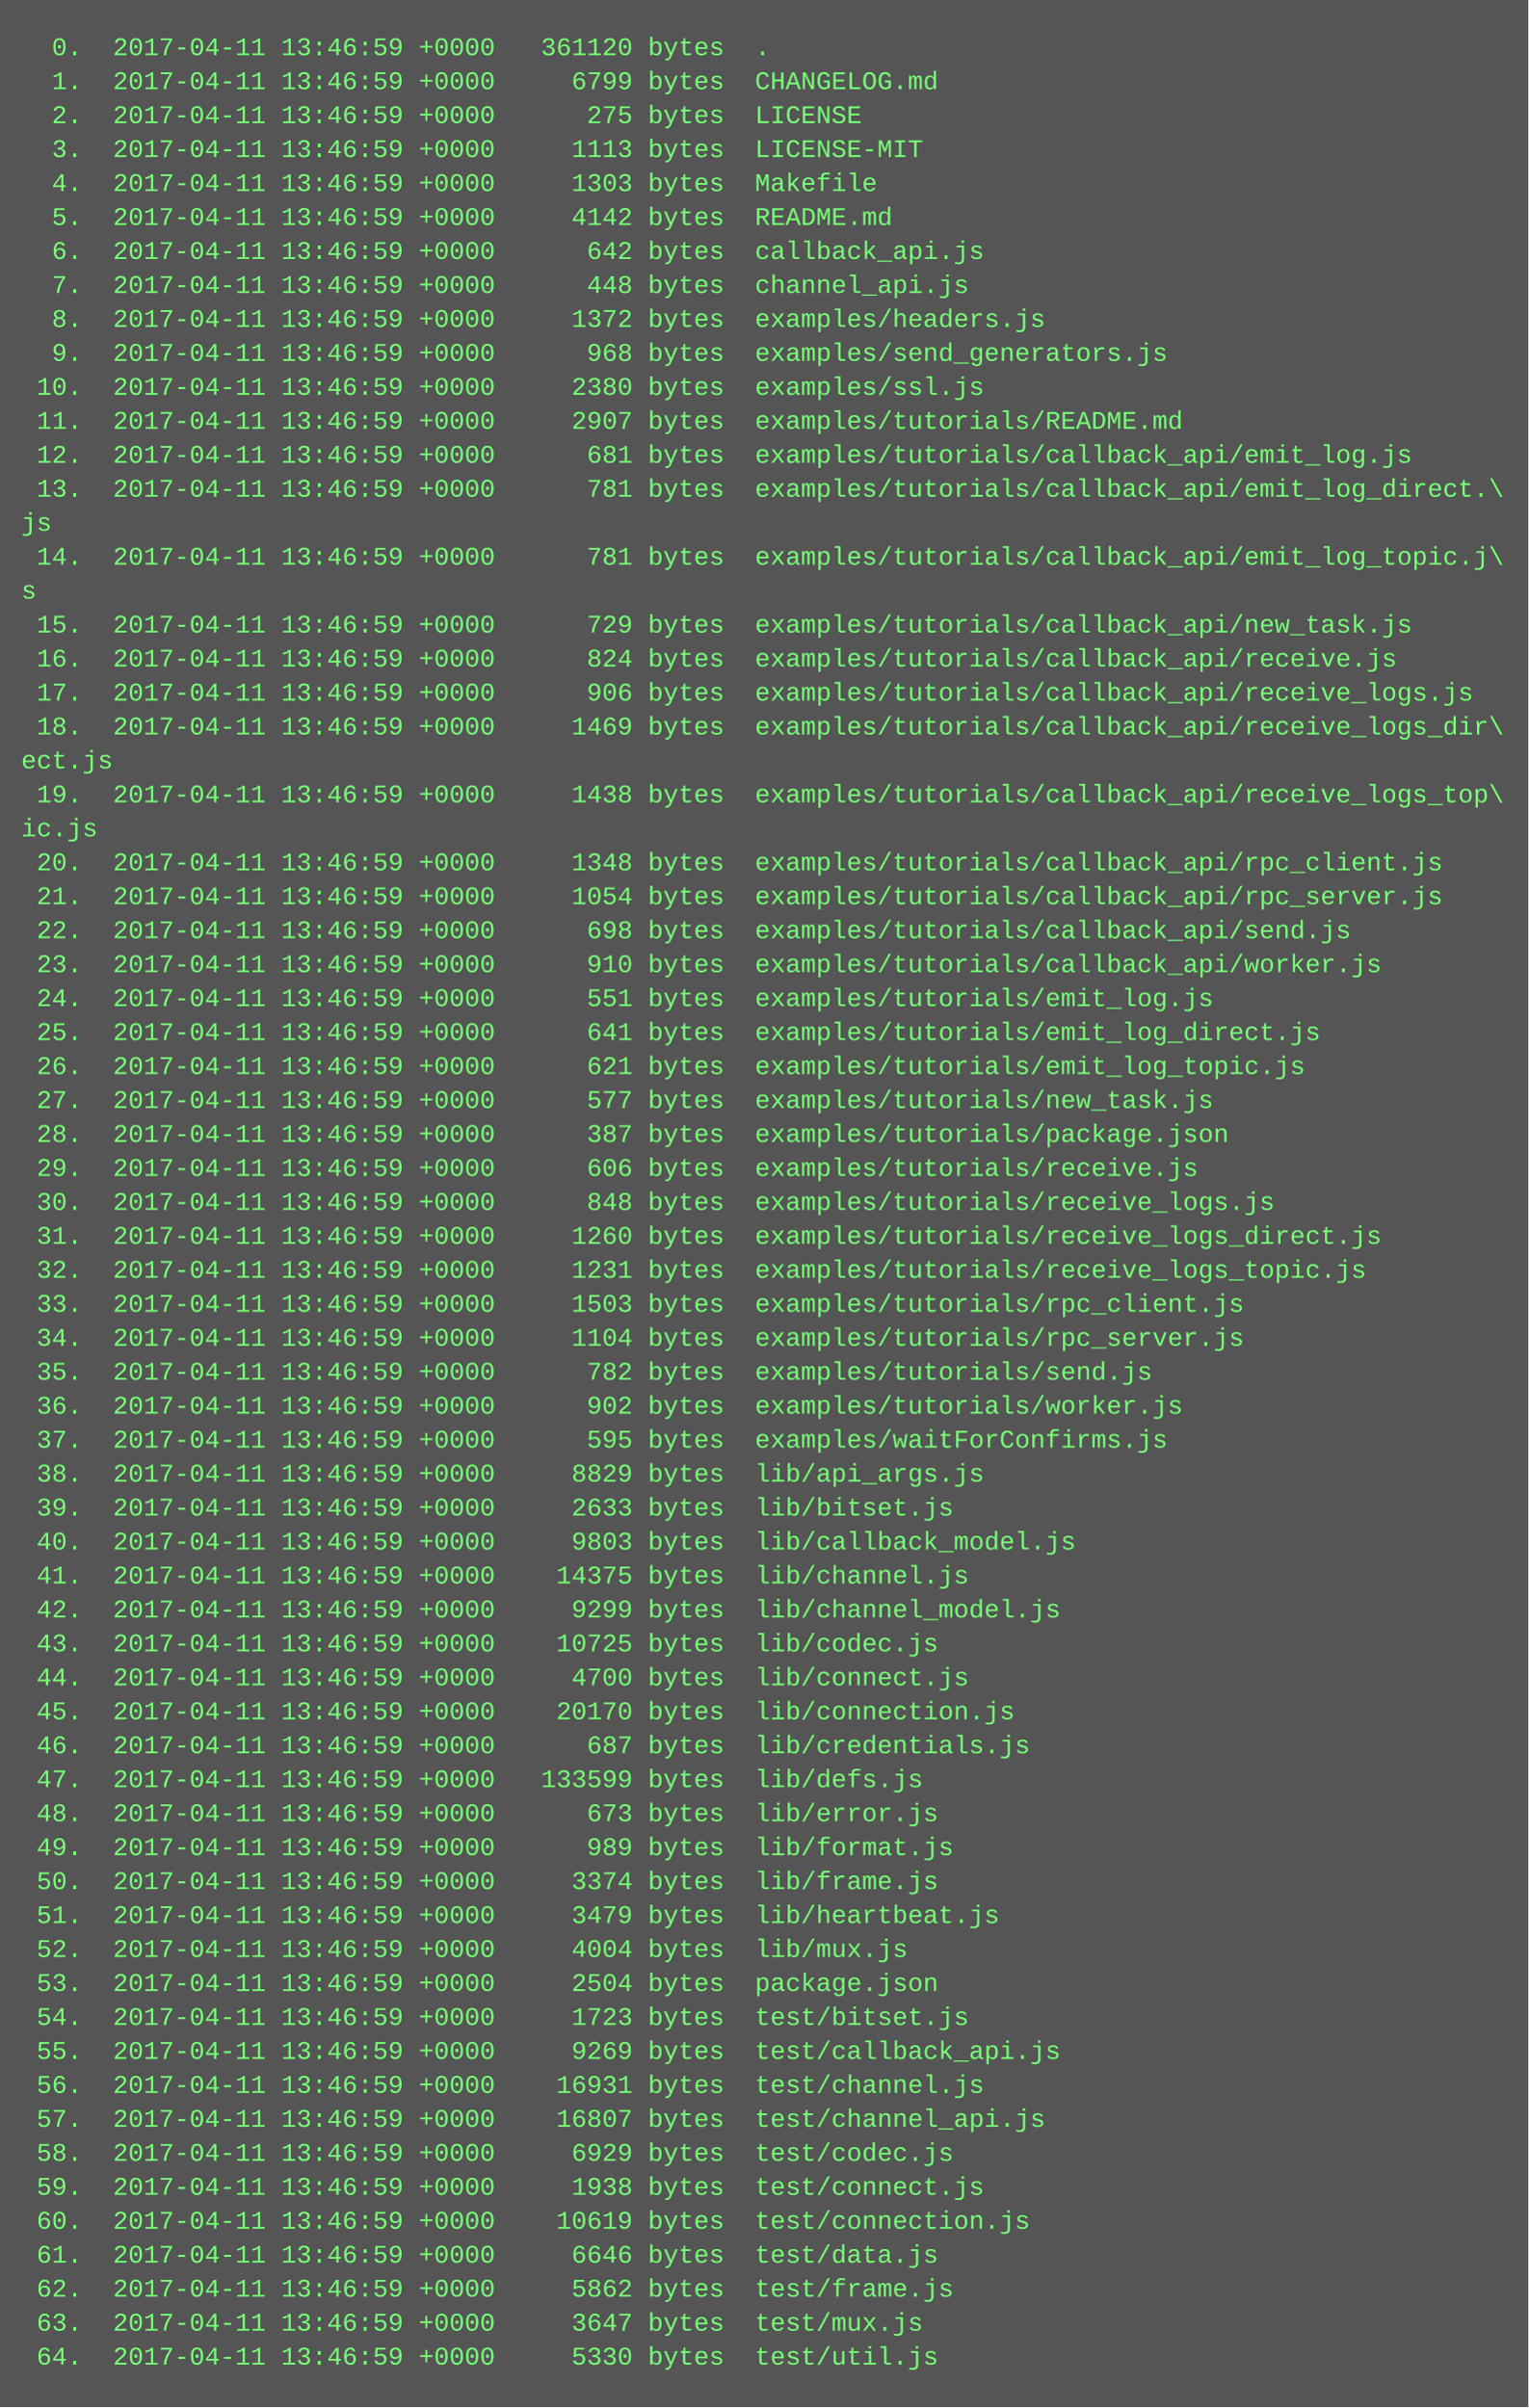
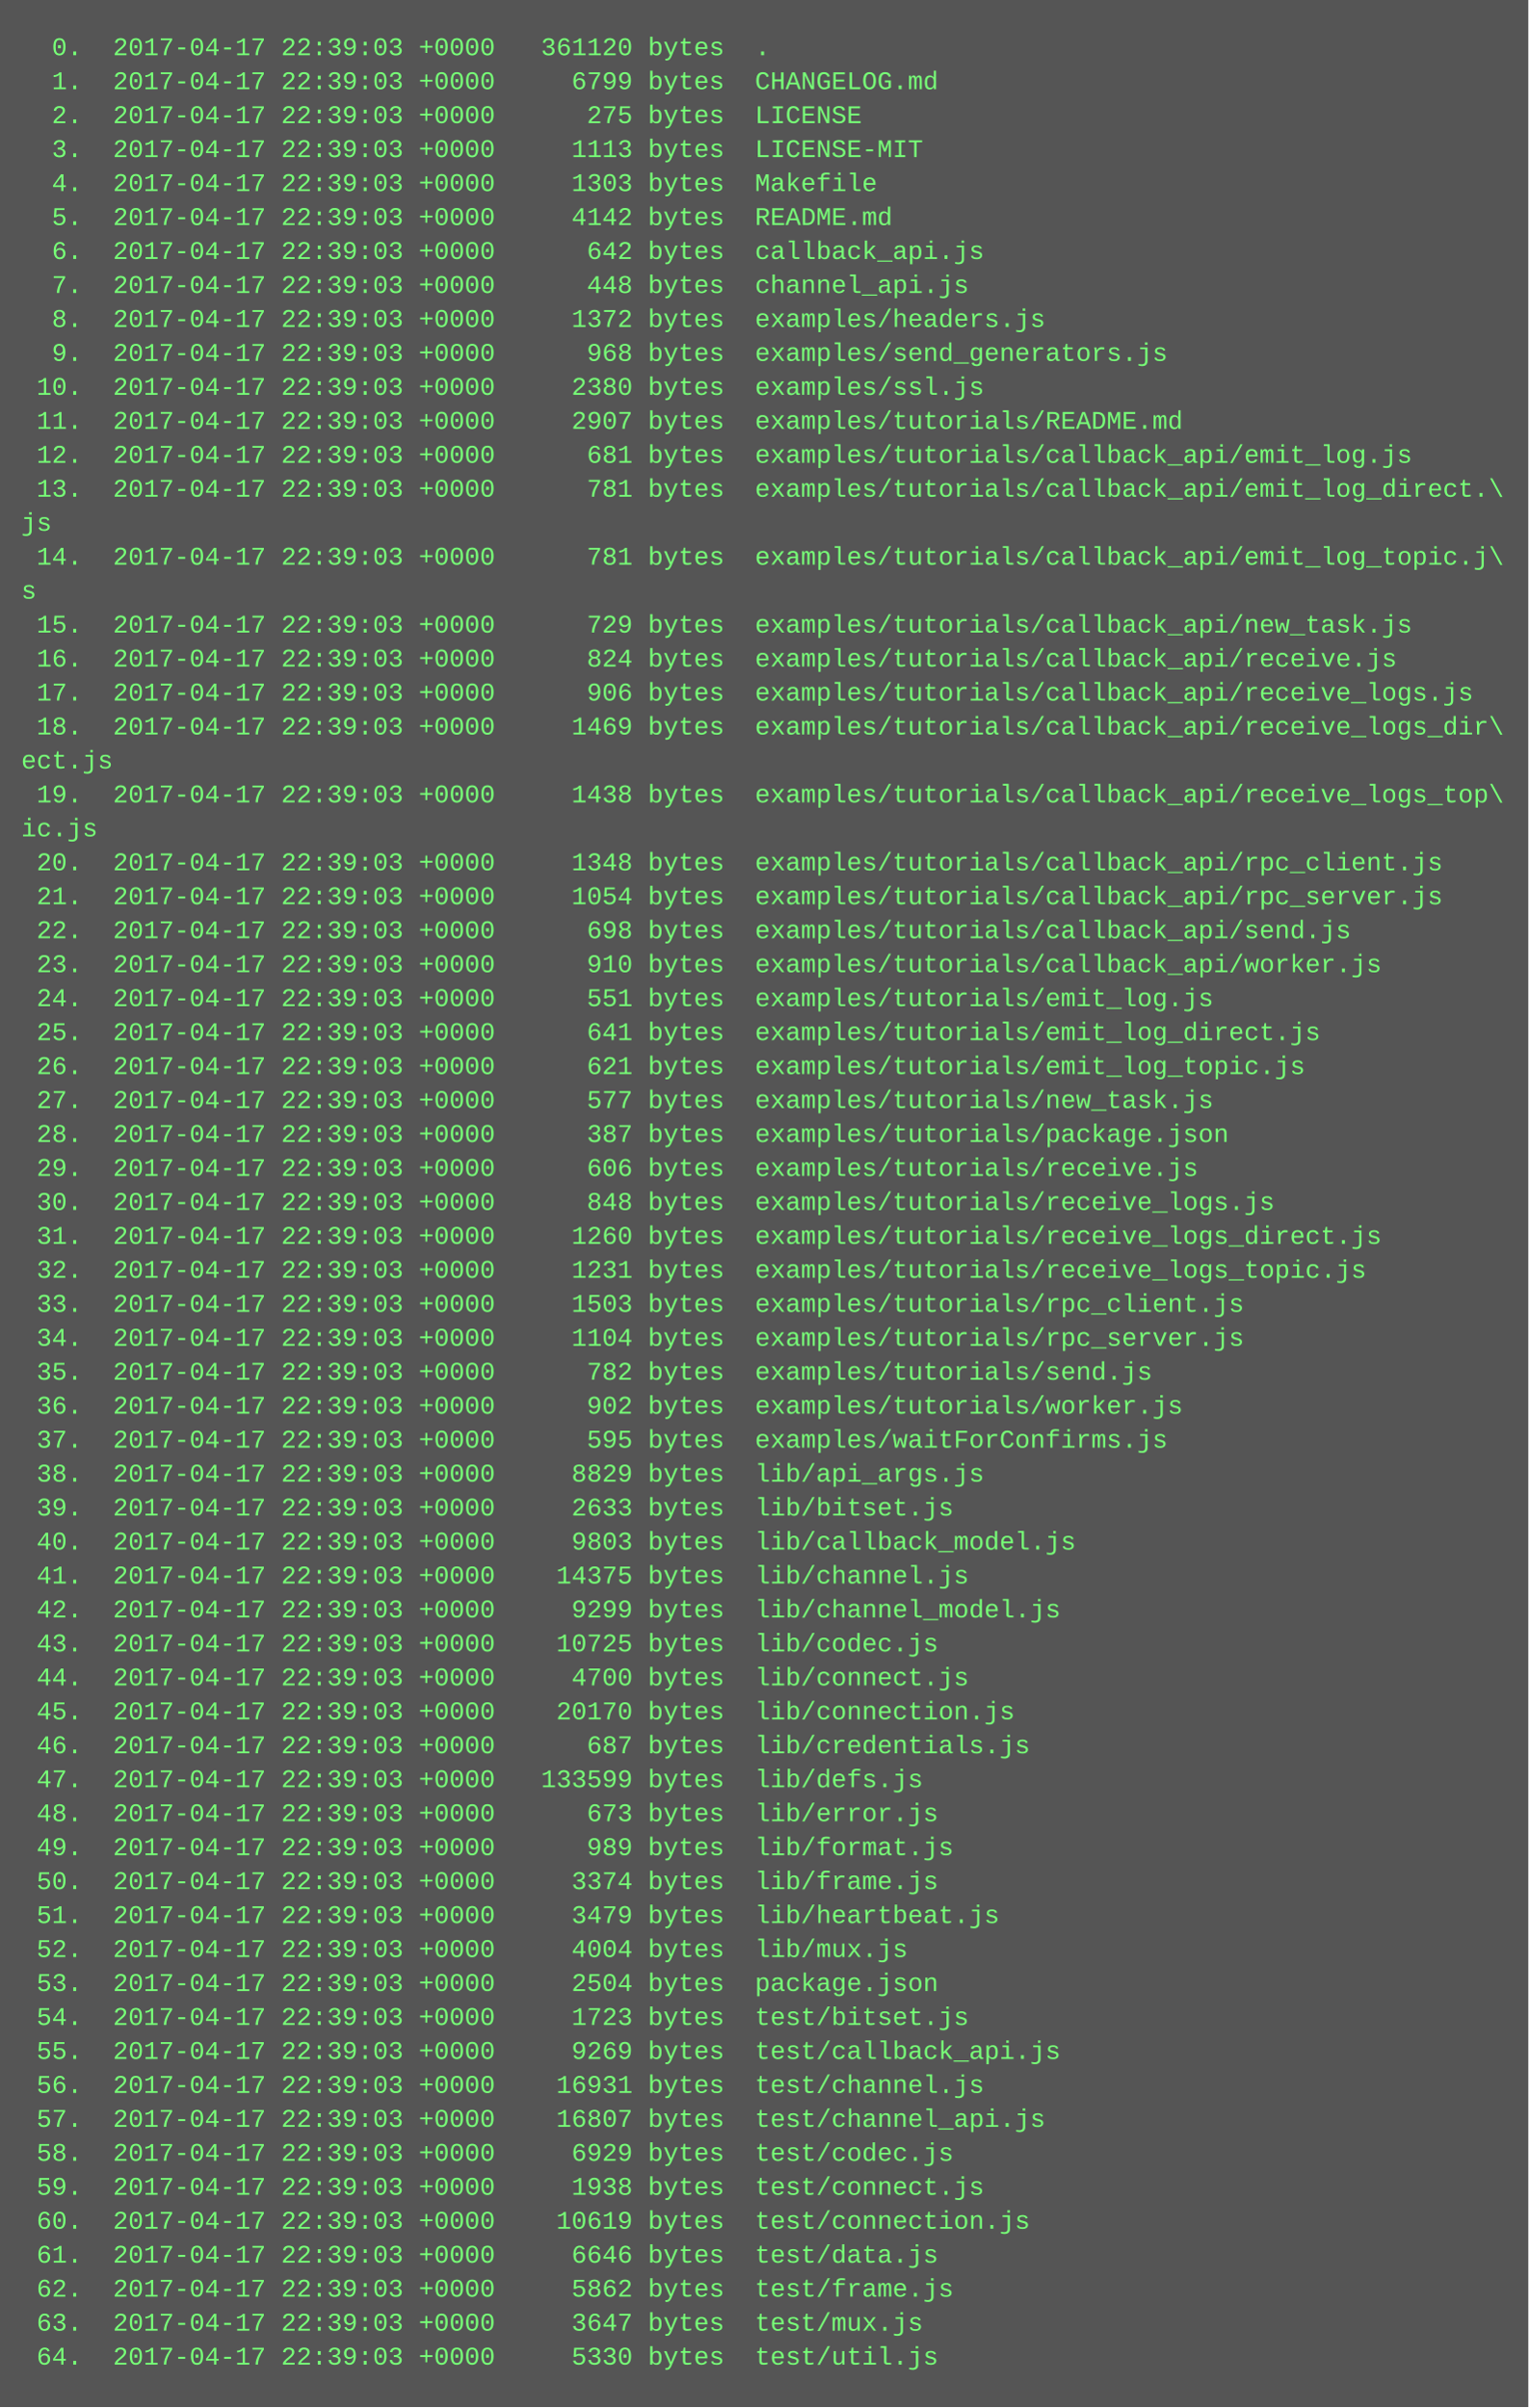
<svg xmlns="http://www.w3.org/2000/svg" height="1134" width="720">
  <rect height="1134" fill="#555" width="720" />
  <text fill="#7f7" font-family="Courier New" font-size="12" xml:space="preserve">
-     <tspan x="10" y="26">  0.  2017-04-11 13:46:59 +0000   361120 bytes  .</tspan>
-     <tspan x="10" y="42">  1.  2017-04-11 13:46:59 +0000     6799 bytes  CHANGELOG.md</tspan>
-     <tspan x="10" y="58">  2.  2017-04-11 13:46:59 +0000      275 bytes  LICENSE</tspan>
-     <tspan x="10" y="74">  3.  2017-04-11 13:46:59 +0000     1113 bytes  LICENSE-MIT</tspan>
-     <tspan x="10" y="90">  4.  2017-04-11 13:46:59 +0000     1303 bytes  Makefile</tspan>
-     <tspan x="10" y="106">  5.  2017-04-11 13:46:59 +0000     4142 bytes  README.md</tspan>
-     <tspan x="10" y="122">  6.  2017-04-11 13:46:59 +0000      642 bytes  callback_api.js</tspan>
-     <tspan x="10" y="138">  7.  2017-04-11 13:46:59 +0000      448 bytes  channel_api.js</tspan>
-     <tspan x="10" y="154">  8.  2017-04-11 13:46:59 +0000     1372 bytes  examples/headers.js</tspan>
-     <tspan x="10" y="170">  9.  2017-04-11 13:46:59 +0000      968 bytes  examples/send_generators.js</tspan>
-     <tspan x="10" y="186"> 10.  2017-04-11 13:46:59 +0000     2380 bytes  examples/ssl.js</tspan>
-     <tspan x="10" y="202"> 11.  2017-04-11 13:46:59 +0000     2907 bytes  examples/tutorials/README.md</tspan>
-     <tspan x="10" y="218"> 12.  2017-04-11 13:46:59 +0000      681 bytes  examples/tutorials/callback_api/emit_log.js</tspan>
-     <tspan x="10" y="234"> 13.  2017-04-11 13:46:59 +0000      781 bytes  examples/tutorials/callback_api/emit_log_direct.\</tspan>
+     <tspan x="10" y="26">  0.  2017-04-17 22:39:03 +0000   361120 bytes  .</tspan>
+     <tspan x="10" y="42">  1.  2017-04-17 22:39:03 +0000     6799 bytes  CHANGELOG.md</tspan>
+     <tspan x="10" y="58">  2.  2017-04-17 22:39:03 +0000      275 bytes  LICENSE</tspan>
+     <tspan x="10" y="74">  3.  2017-04-17 22:39:03 +0000     1113 bytes  LICENSE-MIT</tspan>
+     <tspan x="10" y="90">  4.  2017-04-17 22:39:03 +0000     1303 bytes  Makefile</tspan>
+     <tspan x="10" y="106">  5.  2017-04-17 22:39:03 +0000     4142 bytes  README.md</tspan>
+     <tspan x="10" y="122">  6.  2017-04-17 22:39:03 +0000      642 bytes  callback_api.js</tspan>
+     <tspan x="10" y="138">  7.  2017-04-17 22:39:03 +0000      448 bytes  channel_api.js</tspan>
+     <tspan x="10" y="154">  8.  2017-04-17 22:39:03 +0000     1372 bytes  examples/headers.js</tspan>
+     <tspan x="10" y="170">  9.  2017-04-17 22:39:03 +0000      968 bytes  examples/send_generators.js</tspan>
+     <tspan x="10" y="186"> 10.  2017-04-17 22:39:03 +0000     2380 bytes  examples/ssl.js</tspan>
+     <tspan x="10" y="202"> 11.  2017-04-17 22:39:03 +0000     2907 bytes  examples/tutorials/README.md</tspan>
+     <tspan x="10" y="218"> 12.  2017-04-17 22:39:03 +0000      681 bytes  examples/tutorials/callback_api/emit_log.js</tspan>
+     <tspan x="10" y="234"> 13.  2017-04-17 22:39:03 +0000      781 bytes  examples/tutorials/callback_api/emit_log_direct.\</tspan>
    <tspan x="10" y="250">js</tspan>
-     <tspan x="10" y="266"> 14.  2017-04-11 13:46:59 +0000      781 bytes  examples/tutorials/callback_api/emit_log_topic.j\</tspan>
+     <tspan x="10" y="266"> 14.  2017-04-17 22:39:03 +0000      781 bytes  examples/tutorials/callback_api/emit_log_topic.j\</tspan>
    <tspan x="10" y="282">s</tspan>
-     <tspan x="10" y="298"> 15.  2017-04-11 13:46:59 +0000      729 bytes  examples/tutorials/callback_api/new_task.js</tspan>
-     <tspan x="10" y="314"> 16.  2017-04-11 13:46:59 +0000      824 bytes  examples/tutorials/callback_api/receive.js</tspan>
-     <tspan x="10" y="330"> 17.  2017-04-11 13:46:59 +0000      906 bytes  examples/tutorials/callback_api/receive_logs.js</tspan>
-     <tspan x="10" y="346"> 18.  2017-04-11 13:46:59 +0000     1469 bytes  examples/tutorials/callback_api/receive_logs_dir\</tspan>
+     <tspan x="10" y="298"> 15.  2017-04-17 22:39:03 +0000      729 bytes  examples/tutorials/callback_api/new_task.js</tspan>
+     <tspan x="10" y="314"> 16.  2017-04-17 22:39:03 +0000      824 bytes  examples/tutorials/callback_api/receive.js</tspan>
+     <tspan x="10" y="330"> 17.  2017-04-17 22:39:03 +0000      906 bytes  examples/tutorials/callback_api/receive_logs.js</tspan>
+     <tspan x="10" y="346"> 18.  2017-04-17 22:39:03 +0000     1469 bytes  examples/tutorials/callback_api/receive_logs_dir\</tspan>
    <tspan x="10" y="362">ect.js</tspan>
-     <tspan x="10" y="378"> 19.  2017-04-11 13:46:59 +0000     1438 bytes  examples/tutorials/callback_api/receive_logs_top\</tspan>
+     <tspan x="10" y="378"> 19.  2017-04-17 22:39:03 +0000     1438 bytes  examples/tutorials/callback_api/receive_logs_top\</tspan>
    <tspan x="10" y="394">ic.js</tspan>
-     <tspan x="10" y="410"> 20.  2017-04-11 13:46:59 +0000     1348 bytes  examples/tutorials/callback_api/rpc_client.js</tspan>
-     <tspan x="10" y="426"> 21.  2017-04-11 13:46:59 +0000     1054 bytes  examples/tutorials/callback_api/rpc_server.js</tspan>
-     <tspan x="10" y="442"> 22.  2017-04-11 13:46:59 +0000      698 bytes  examples/tutorials/callback_api/send.js</tspan>
-     <tspan x="10" y="458"> 23.  2017-04-11 13:46:59 +0000      910 bytes  examples/tutorials/callback_api/worker.js</tspan>
-     <tspan x="10" y="474"> 24.  2017-04-11 13:46:59 +0000      551 bytes  examples/tutorials/emit_log.js</tspan>
-     <tspan x="10" y="490"> 25.  2017-04-11 13:46:59 +0000      641 bytes  examples/tutorials/emit_log_direct.js</tspan>
-     <tspan x="10" y="506"> 26.  2017-04-11 13:46:59 +0000      621 bytes  examples/tutorials/emit_log_topic.js</tspan>
-     <tspan x="10" y="522"> 27.  2017-04-11 13:46:59 +0000      577 bytes  examples/tutorials/new_task.js</tspan>
-     <tspan x="10" y="538"> 28.  2017-04-11 13:46:59 +0000      387 bytes  examples/tutorials/package.json</tspan>
-     <tspan x="10" y="554"> 29.  2017-04-11 13:46:59 +0000      606 bytes  examples/tutorials/receive.js</tspan>
-     <tspan x="10" y="570"> 30.  2017-04-11 13:46:59 +0000      848 bytes  examples/tutorials/receive_logs.js</tspan>
-     <tspan x="10" y="586"> 31.  2017-04-11 13:46:59 +0000     1260 bytes  examples/tutorials/receive_logs_direct.js</tspan>
-     <tspan x="10" y="602"> 32.  2017-04-11 13:46:59 +0000     1231 bytes  examples/tutorials/receive_logs_topic.js</tspan>
-     <tspan x="10" y="618"> 33.  2017-04-11 13:46:59 +0000     1503 bytes  examples/tutorials/rpc_client.js</tspan>
-     <tspan x="10" y="634"> 34.  2017-04-11 13:46:59 +0000     1104 bytes  examples/tutorials/rpc_server.js</tspan>
-     <tspan x="10" y="650"> 35.  2017-04-11 13:46:59 +0000      782 bytes  examples/tutorials/send.js</tspan>
-     <tspan x="10" y="666"> 36.  2017-04-11 13:46:59 +0000      902 bytes  examples/tutorials/worker.js</tspan>
-     <tspan x="10" y="682"> 37.  2017-04-11 13:46:59 +0000      595 bytes  examples/waitForConfirms.js</tspan>
-     <tspan x="10" y="698"> 38.  2017-04-11 13:46:59 +0000     8829 bytes  lib/api_args.js</tspan>
-     <tspan x="10" y="714"> 39.  2017-04-11 13:46:59 +0000     2633 bytes  lib/bitset.js</tspan>
-     <tspan x="10" y="730"> 40.  2017-04-11 13:46:59 +0000     9803 bytes  lib/callback_model.js</tspan>
-     <tspan x="10" y="746"> 41.  2017-04-11 13:46:59 +0000    14375 bytes  lib/channel.js</tspan>
-     <tspan x="10" y="762"> 42.  2017-04-11 13:46:59 +0000     9299 bytes  lib/channel_model.js</tspan>
-     <tspan x="10" y="778"> 43.  2017-04-11 13:46:59 +0000    10725 bytes  lib/codec.js</tspan>
-     <tspan x="10" y="794"> 44.  2017-04-11 13:46:59 +0000     4700 bytes  lib/connect.js</tspan>
-     <tspan x="10" y="810"> 45.  2017-04-11 13:46:59 +0000    20170 bytes  lib/connection.js</tspan>
-     <tspan x="10" y="826"> 46.  2017-04-11 13:46:59 +0000      687 bytes  lib/credentials.js</tspan>
-     <tspan x="10" y="842"> 47.  2017-04-11 13:46:59 +0000   133599 bytes  lib/defs.js</tspan>
-     <tspan x="10" y="858"> 48.  2017-04-11 13:46:59 +0000      673 bytes  lib/error.js</tspan>
-     <tspan x="10" y="874"> 49.  2017-04-11 13:46:59 +0000      989 bytes  lib/format.js</tspan>
-     <tspan x="10" y="890"> 50.  2017-04-11 13:46:59 +0000     3374 bytes  lib/frame.js</tspan>
-     <tspan x="10" y="906"> 51.  2017-04-11 13:46:59 +0000     3479 bytes  lib/heartbeat.js</tspan>
-     <tspan x="10" y="922"> 52.  2017-04-11 13:46:59 +0000     4004 bytes  lib/mux.js</tspan>
-     <tspan x="10" y="938"> 53.  2017-04-11 13:46:59 +0000     2504 bytes  package.json</tspan>
-     <tspan x="10" y="954"> 54.  2017-04-11 13:46:59 +0000     1723 bytes  test/bitset.js</tspan>
-     <tspan x="10" y="970"> 55.  2017-04-11 13:46:59 +0000     9269 bytes  test/callback_api.js</tspan>
-     <tspan x="10" y="986"> 56.  2017-04-11 13:46:59 +0000    16931 bytes  test/channel.js</tspan>
-     <tspan x="10" y="1002"> 57.  2017-04-11 13:46:59 +0000    16807 bytes  test/channel_api.js</tspan>
-     <tspan x="10" y="1018"> 58.  2017-04-11 13:46:59 +0000     6929 bytes  test/codec.js</tspan>
-     <tspan x="10" y="1034"> 59.  2017-04-11 13:46:59 +0000     1938 bytes  test/connect.js</tspan>
-     <tspan x="10" y="1050"> 60.  2017-04-11 13:46:59 +0000    10619 bytes  test/connection.js</tspan>
-     <tspan x="10" y="1066"> 61.  2017-04-11 13:46:59 +0000     6646 bytes  test/data.js</tspan>
-     <tspan x="10" y="1082"> 62.  2017-04-11 13:46:59 +0000     5862 bytes  test/frame.js</tspan>
-     <tspan x="10" y="1098"> 63.  2017-04-11 13:46:59 +0000     3647 bytes  test/mux.js</tspan>
-     <tspan x="10" y="1114"> 64.  2017-04-11 13:46:59 +0000     5330 bytes  test/util.js</tspan>
+     <tspan x="10" y="410"> 20.  2017-04-17 22:39:03 +0000     1348 bytes  examples/tutorials/callback_api/rpc_client.js</tspan>
+     <tspan x="10" y="426"> 21.  2017-04-17 22:39:03 +0000     1054 bytes  examples/tutorials/callback_api/rpc_server.js</tspan>
+     <tspan x="10" y="442"> 22.  2017-04-17 22:39:03 +0000      698 bytes  examples/tutorials/callback_api/send.js</tspan>
+     <tspan x="10" y="458"> 23.  2017-04-17 22:39:03 +0000      910 bytes  examples/tutorials/callback_api/worker.js</tspan>
+     <tspan x="10" y="474"> 24.  2017-04-17 22:39:03 +0000      551 bytes  examples/tutorials/emit_log.js</tspan>
+     <tspan x="10" y="490"> 25.  2017-04-17 22:39:03 +0000      641 bytes  examples/tutorials/emit_log_direct.js</tspan>
+     <tspan x="10" y="506"> 26.  2017-04-17 22:39:03 +0000      621 bytes  examples/tutorials/emit_log_topic.js</tspan>
+     <tspan x="10" y="522"> 27.  2017-04-17 22:39:03 +0000      577 bytes  examples/tutorials/new_task.js</tspan>
+     <tspan x="10" y="538"> 28.  2017-04-17 22:39:03 +0000      387 bytes  examples/tutorials/package.json</tspan>
+     <tspan x="10" y="554"> 29.  2017-04-17 22:39:03 +0000      606 bytes  examples/tutorials/receive.js</tspan>
+     <tspan x="10" y="570"> 30.  2017-04-17 22:39:03 +0000      848 bytes  examples/tutorials/receive_logs.js</tspan>
+     <tspan x="10" y="586"> 31.  2017-04-17 22:39:03 +0000     1260 bytes  examples/tutorials/receive_logs_direct.js</tspan>
+     <tspan x="10" y="602"> 32.  2017-04-17 22:39:03 +0000     1231 bytes  examples/tutorials/receive_logs_topic.js</tspan>
+     <tspan x="10" y="618"> 33.  2017-04-17 22:39:03 +0000     1503 bytes  examples/tutorials/rpc_client.js</tspan>
+     <tspan x="10" y="634"> 34.  2017-04-17 22:39:03 +0000     1104 bytes  examples/tutorials/rpc_server.js</tspan>
+     <tspan x="10" y="650"> 35.  2017-04-17 22:39:03 +0000      782 bytes  examples/tutorials/send.js</tspan>
+     <tspan x="10" y="666"> 36.  2017-04-17 22:39:03 +0000      902 bytes  examples/tutorials/worker.js</tspan>
+     <tspan x="10" y="682"> 37.  2017-04-17 22:39:03 +0000      595 bytes  examples/waitForConfirms.js</tspan>
+     <tspan x="10" y="698"> 38.  2017-04-17 22:39:03 +0000     8829 bytes  lib/api_args.js</tspan>
+     <tspan x="10" y="714"> 39.  2017-04-17 22:39:03 +0000     2633 bytes  lib/bitset.js</tspan>
+     <tspan x="10" y="730"> 40.  2017-04-17 22:39:03 +0000     9803 bytes  lib/callback_model.js</tspan>
+     <tspan x="10" y="746"> 41.  2017-04-17 22:39:03 +0000    14375 bytes  lib/channel.js</tspan>
+     <tspan x="10" y="762"> 42.  2017-04-17 22:39:03 +0000     9299 bytes  lib/channel_model.js</tspan>
+     <tspan x="10" y="778"> 43.  2017-04-17 22:39:03 +0000    10725 bytes  lib/codec.js</tspan>
+     <tspan x="10" y="794"> 44.  2017-04-17 22:39:03 +0000     4700 bytes  lib/connect.js</tspan>
+     <tspan x="10" y="810"> 45.  2017-04-17 22:39:03 +0000    20170 bytes  lib/connection.js</tspan>
+     <tspan x="10" y="826"> 46.  2017-04-17 22:39:03 +0000      687 bytes  lib/credentials.js</tspan>
+     <tspan x="10" y="842"> 47.  2017-04-17 22:39:03 +0000   133599 bytes  lib/defs.js</tspan>
+     <tspan x="10" y="858"> 48.  2017-04-17 22:39:03 +0000      673 bytes  lib/error.js</tspan>
+     <tspan x="10" y="874"> 49.  2017-04-17 22:39:03 +0000      989 bytes  lib/format.js</tspan>
+     <tspan x="10" y="890"> 50.  2017-04-17 22:39:03 +0000     3374 bytes  lib/frame.js</tspan>
+     <tspan x="10" y="906"> 51.  2017-04-17 22:39:03 +0000     3479 bytes  lib/heartbeat.js</tspan>
+     <tspan x="10" y="922"> 52.  2017-04-17 22:39:03 +0000     4004 bytes  lib/mux.js</tspan>
+     <tspan x="10" y="938"> 53.  2017-04-17 22:39:03 +0000     2504 bytes  package.json</tspan>
+     <tspan x="10" y="954"> 54.  2017-04-17 22:39:03 +0000     1723 bytes  test/bitset.js</tspan>
+     <tspan x="10" y="970"> 55.  2017-04-17 22:39:03 +0000     9269 bytes  test/callback_api.js</tspan>
+     <tspan x="10" y="986"> 56.  2017-04-17 22:39:03 +0000    16931 bytes  test/channel.js</tspan>
+     <tspan x="10" y="1002"> 57.  2017-04-17 22:39:03 +0000    16807 bytes  test/channel_api.js</tspan>
+     <tspan x="10" y="1018"> 58.  2017-04-17 22:39:03 +0000     6929 bytes  test/codec.js</tspan>
+     <tspan x="10" y="1034"> 59.  2017-04-17 22:39:03 +0000     1938 bytes  test/connect.js</tspan>
+     <tspan x="10" y="1050"> 60.  2017-04-17 22:39:03 +0000    10619 bytes  test/connection.js</tspan>
+     <tspan x="10" y="1066"> 61.  2017-04-17 22:39:03 +0000     6646 bytes  test/data.js</tspan>
+     <tspan x="10" y="1082"> 62.  2017-04-17 22:39:03 +0000     5862 bytes  test/frame.js</tspan>
+     <tspan x="10" y="1098"> 63.  2017-04-17 22:39:03 +0000     3647 bytes  test/mux.js</tspan>
+     <tspan x="10" y="1114"> 64.  2017-04-17 22:39:03 +0000     5330 bytes  test/util.js</tspan>
  </text>
</svg>
